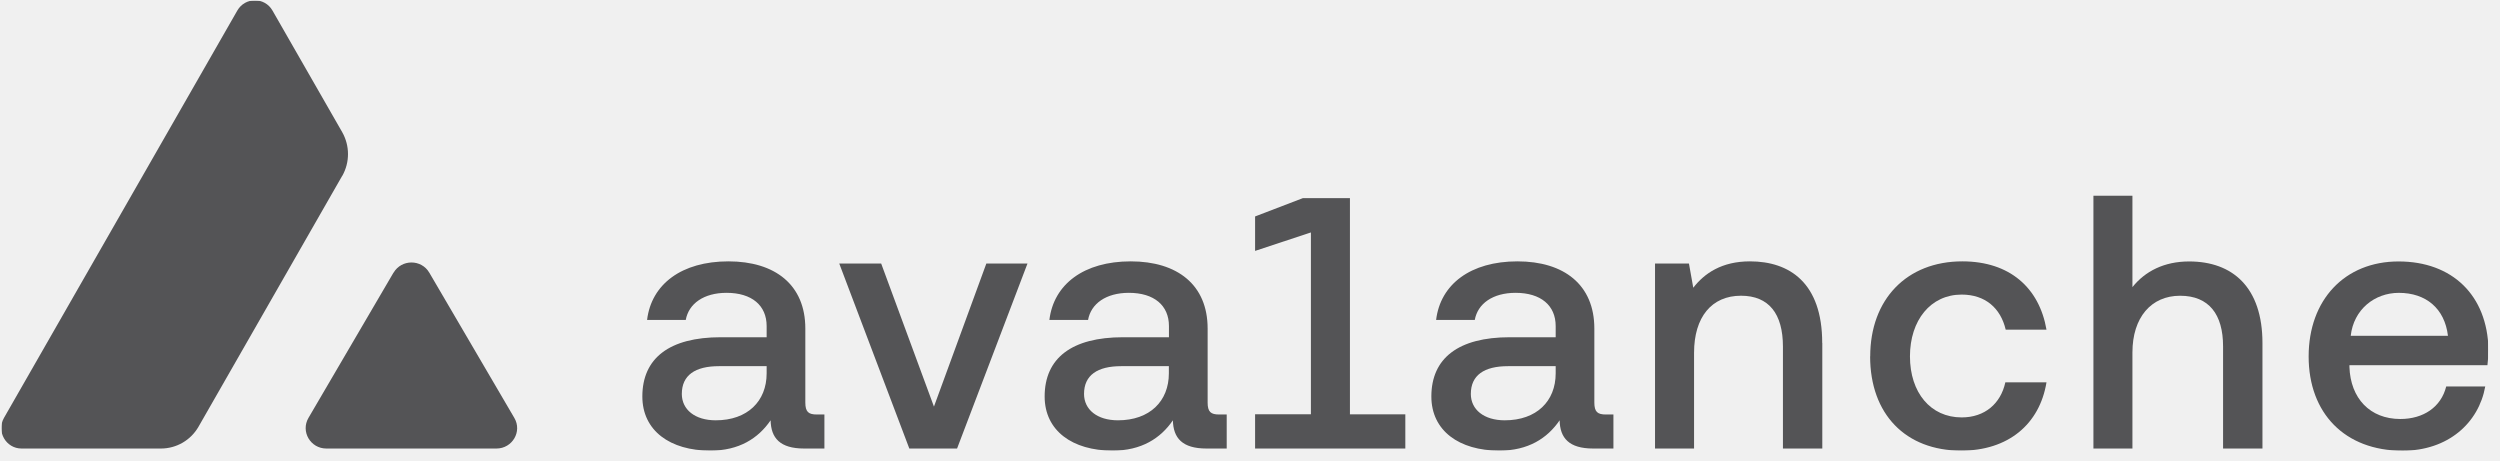
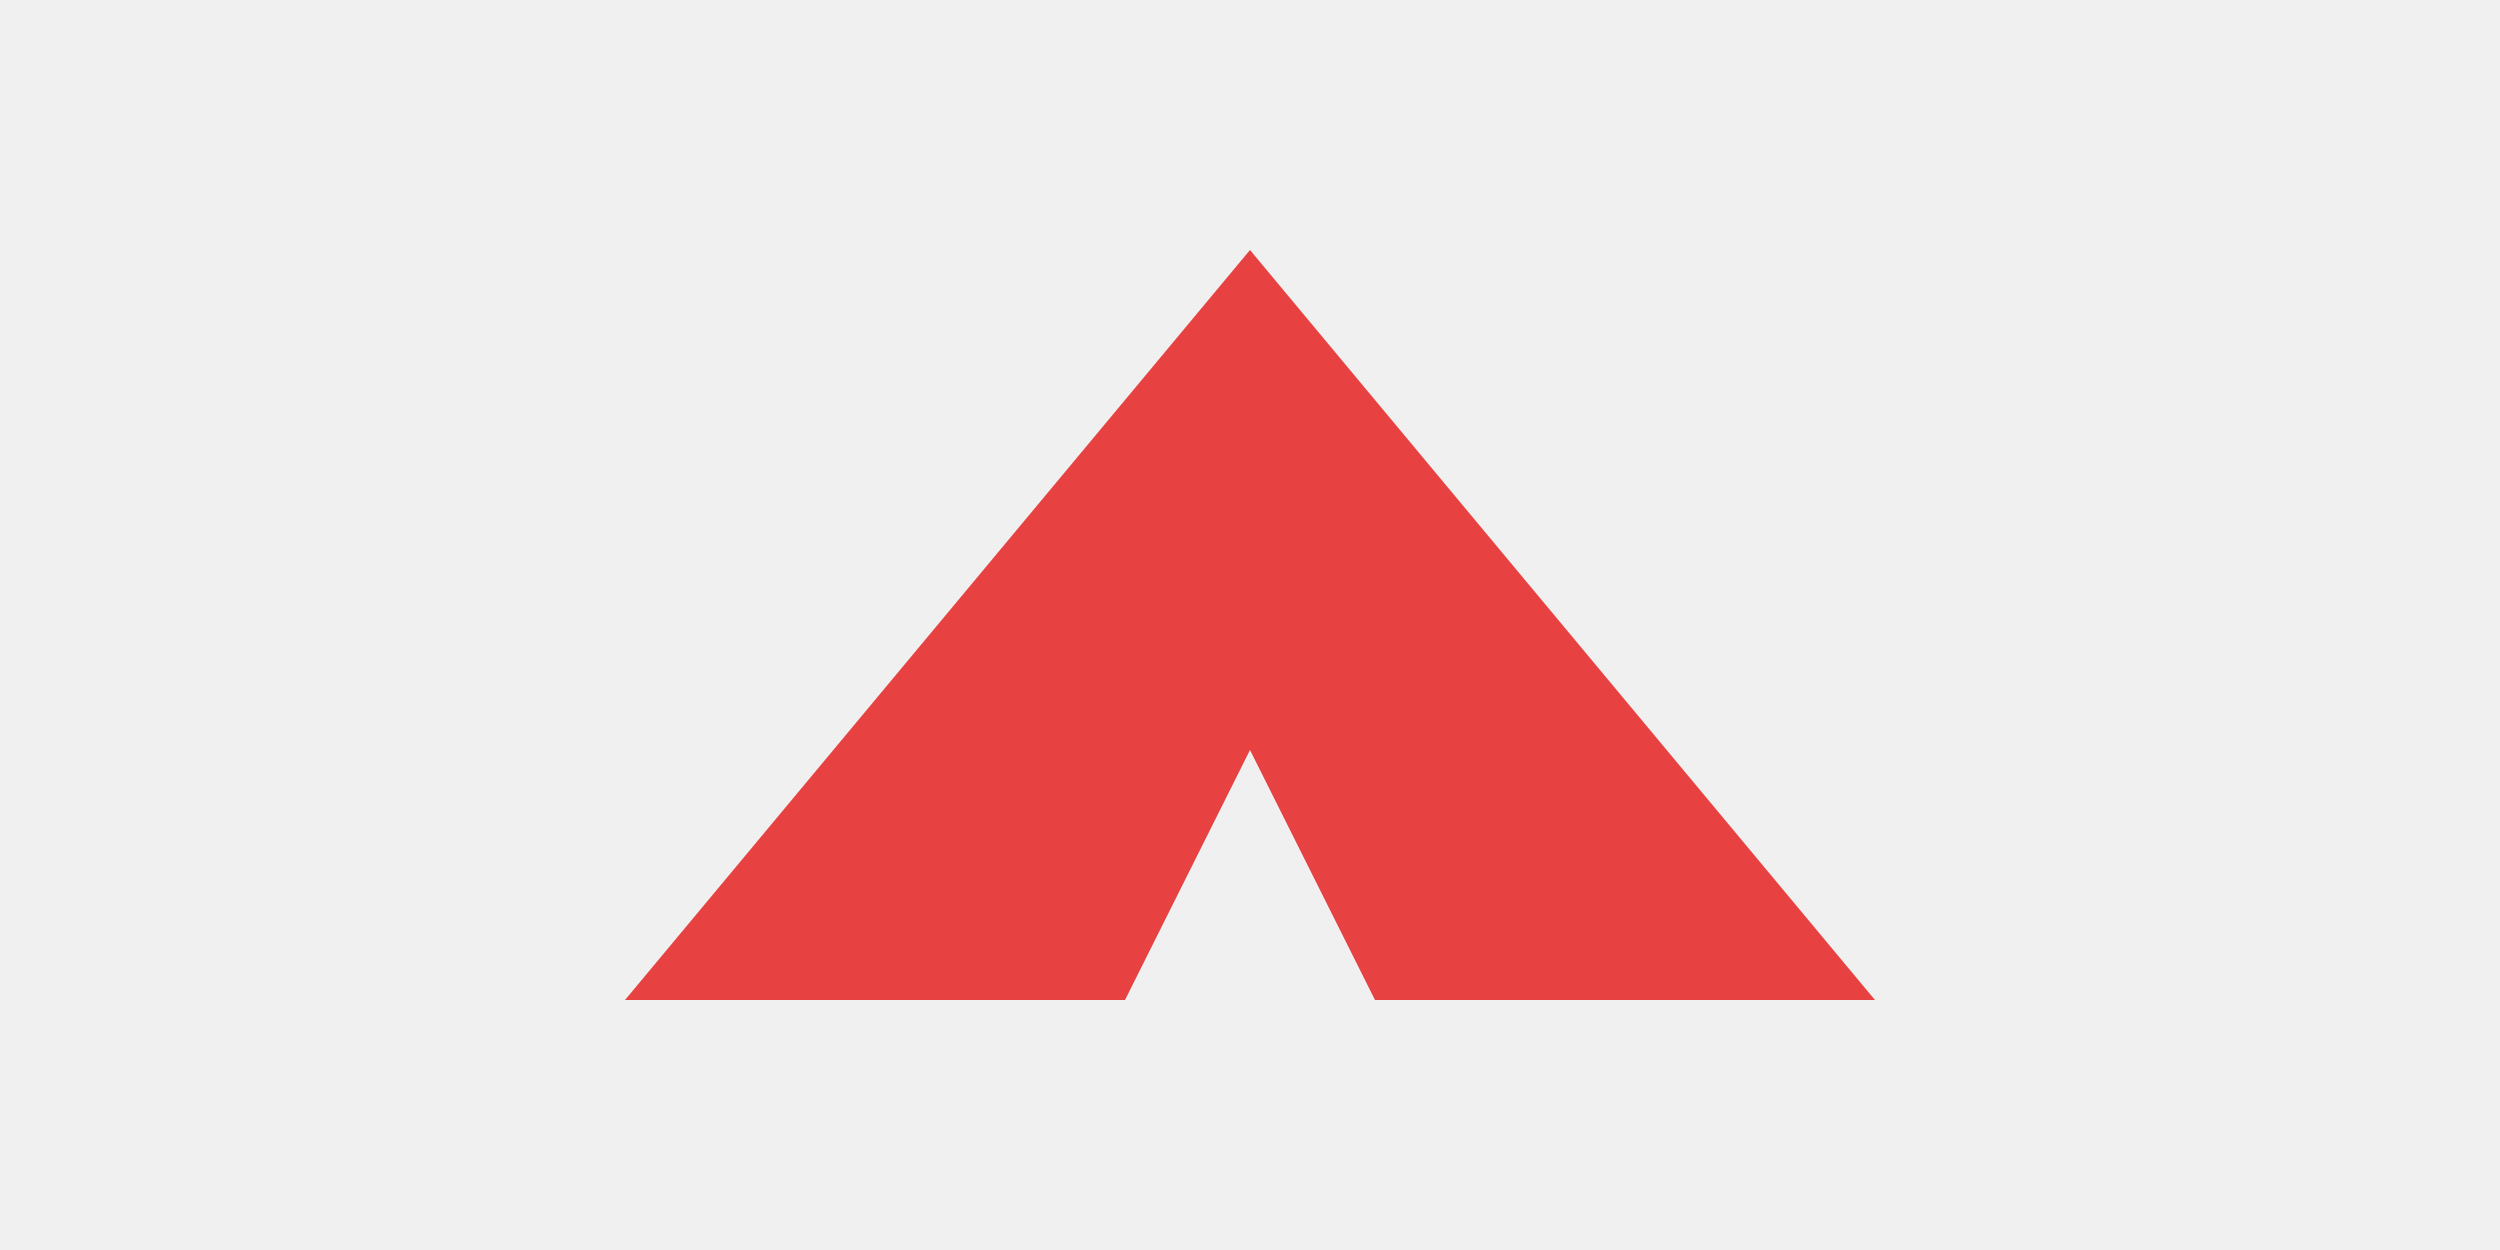
- <svg xmlns="http://www.w3.org/2000/svg" width="114" height="21" viewBox="0 0 114 21" fill="none">
-   <g clip-path="url(#clip0_6381_2639)">
-     <mask id="mask0_6381_2639" style="mask-type:luminance" maskUnits="userSpaceOnUse" x="0" y="0" width="114" height="21">
-       <path d="M113.475 0.016H0.058V20.553H113.475V0.016Z" fill="white" />
-     </mask>
-     <g mask="url(#mask0_6381_2639)">
-       <path d="M17.946 12.435C18.311 11.814 19.216 11.814 19.577 12.435L23.454 19.058C23.819 19.679 23.362 20.453 22.636 20.453H14.883C14.157 20.453 13.704 19.679 14.065 19.058L17.942 12.435H17.946Z" fill="#545456" />
-       <path d="M15.604 8.026C15.957 7.408 15.957 6.647 15.604 6.025L12.425 0.481C12.069 -0.14 11.179 -0.14 10.822 0.481L0.182 19.054C-0.174 19.675 0.271 20.453 0.984 20.453H7.338C8.048 20.453 8.701 20.072 9.054 19.455L15.6 8.026H15.604Z" fill="#545456" />
-       <path d="M37.593 18.905V20.453H36.671C35.569 20.453 35.156 19.976 35.14 19.166C34.578 19.988 33.705 20.549 32.39 20.549C30.562 20.549 29.291 19.643 29.291 18.079C29.291 16.332 30.526 15.378 32.867 15.378H34.959V14.868C34.959 13.93 34.286 13.353 33.131 13.353C32.093 13.353 31.404 13.846 31.271 14.588H29.507C29.704 12.956 31.087 11.918 33.215 11.918C35.344 11.918 36.723 12.988 36.723 14.981V18.356C36.723 18.785 36.871 18.901 37.248 18.901H37.593V18.905ZM34.959 16.697H32.786C31.7 16.697 31.091 17.109 31.091 17.963C31.091 18.673 31.684 19.166 32.638 19.166C34.089 19.166 34.959 18.292 34.959 17.025V16.697Z" fill="#545456" />
-       <path d="M41.465 20.453L38.27 12.018H40.182L42.588 18.541L44.977 12.018H46.853L43.642 20.453H41.469H41.465Z" fill="#545456" />
-       <path d="M55.938 18.905V20.453H55.016C53.913 20.453 53.501 19.976 53.484 19.166C52.923 19.988 52.049 20.549 50.734 20.549C48.906 20.549 47.636 19.643 47.636 18.079C47.636 16.332 48.87 15.378 51.212 15.378H53.304V14.868C53.304 13.93 52.631 13.353 51.476 13.353C50.438 13.353 49.748 13.846 49.616 14.588H47.852C48.049 12.956 49.432 11.918 51.56 11.918C53.689 11.918 55.068 12.988 55.068 14.981V18.356C55.068 18.785 55.216 18.901 55.593 18.901H55.938V18.905ZM53.3 16.697H51.127C50.041 16.697 49.432 17.109 49.432 17.963C49.432 18.673 50.025 19.166 50.979 19.166C52.43 19.166 53.3 18.292 53.3 17.025V16.697Z" fill="#545456" />
-       <path d="M64.083 18.89V20.453H57.232V18.89H59.777V10.599L57.232 11.441V9.87L59.408 9.036H61.557V18.893H64.087L64.083 18.89Z" fill="#545456" />
-       <path d="M73.572 18.905V20.453H72.65C71.548 20.453 71.135 19.976 71.119 19.166C70.558 19.988 69.684 20.549 68.369 20.549C66.541 20.549 65.27 19.643 65.27 18.079C65.27 16.332 66.505 15.378 68.846 15.378H70.939V14.868C70.939 13.93 70.265 13.353 69.11 13.353C68.072 13.353 67.383 13.846 67.25 14.588H65.487C65.683 12.956 67.066 11.918 69.195 11.918C71.323 11.918 72.702 12.988 72.702 14.981V18.356C72.702 18.785 72.851 18.901 73.228 18.901H73.572V18.905ZM70.939 16.697H68.766C67.679 16.697 67.07 17.109 67.07 17.963C67.07 18.673 67.663 19.166 68.617 19.166C70.069 19.166 70.939 18.292 70.939 17.025V16.697Z" fill="#545456" />
-       <path d="M83.097 15.642V20.453H81.302V15.806C81.302 14.307 80.66 13.485 79.389 13.485C78.054 13.485 77.249 14.456 77.249 16.087V20.453H75.469V12.018H77.016L77.213 13.121C77.722 12.463 78.515 11.918 79.798 11.918C81.594 11.918 83.093 12.888 83.093 15.642H83.097Z" fill="#545456" />
-       <path d="M85.282 16.252C85.282 13.65 86.946 11.918 89.483 11.918C91.64 11.918 92.99 13.121 93.32 15.033H91.46C91.227 14.043 90.522 13.433 89.451 13.433C88.036 13.433 87.094 14.604 87.094 16.252C87.094 17.899 88.032 19.034 89.451 19.034C90.505 19.034 91.231 18.408 91.444 17.434H93.32C93.007 19.346 91.572 20.549 89.431 20.549C86.894 20.549 85.278 18.885 85.278 16.252H85.282Z" fill="#545456" />
-       <path d="M103.168 15.642V20.453H101.372V15.791C101.372 14.339 100.731 13.486 99.413 13.486C98.094 13.486 97.239 14.476 97.239 16.071V20.453H95.46V8.924H97.239V13.093C97.817 12.367 98.69 11.922 99.825 11.922C101.801 11.922 103.168 13.093 103.168 15.646V15.642Z" fill="#545456" />
-       <path d="M107.134 16.649V16.733C107.182 18.164 108.071 19.106 109.454 19.106C110.509 19.106 111.315 18.561 111.547 17.623H113.327C113.03 19.287 111.631 20.553 109.555 20.553C106.921 20.553 105.274 18.841 105.274 16.256C105.274 13.67 106.921 11.922 109.374 11.922C111.828 11.922 113.427 13.47 113.475 15.943C113.475 16.124 113.459 16.404 113.427 16.653H107.134V16.649ZM107.198 15.314H111.627C111.478 14.063 110.621 13.354 109.387 13.354C108.284 13.354 107.326 14.111 107.193 15.314H107.198Z" fill="#545456" />
-     </g>
-   </g>
-   <defs>
-     <clipPath id="clip0_6381_2639">
-       <rect width="113.417" height="20.547" fill="white" transform="translate(0.0584717 0.0161133)" />
-     </clipPath>
-   </defs>
+ <svg xmlns="http://www.w3.org/2000/svg" width="100" height="50" viewBox="0 0 100 50" fill="none">
+   <path d="M50 10L25 40H45L50 30L55 40H75L50 10Z" fill="#E84142" />
</svg>
